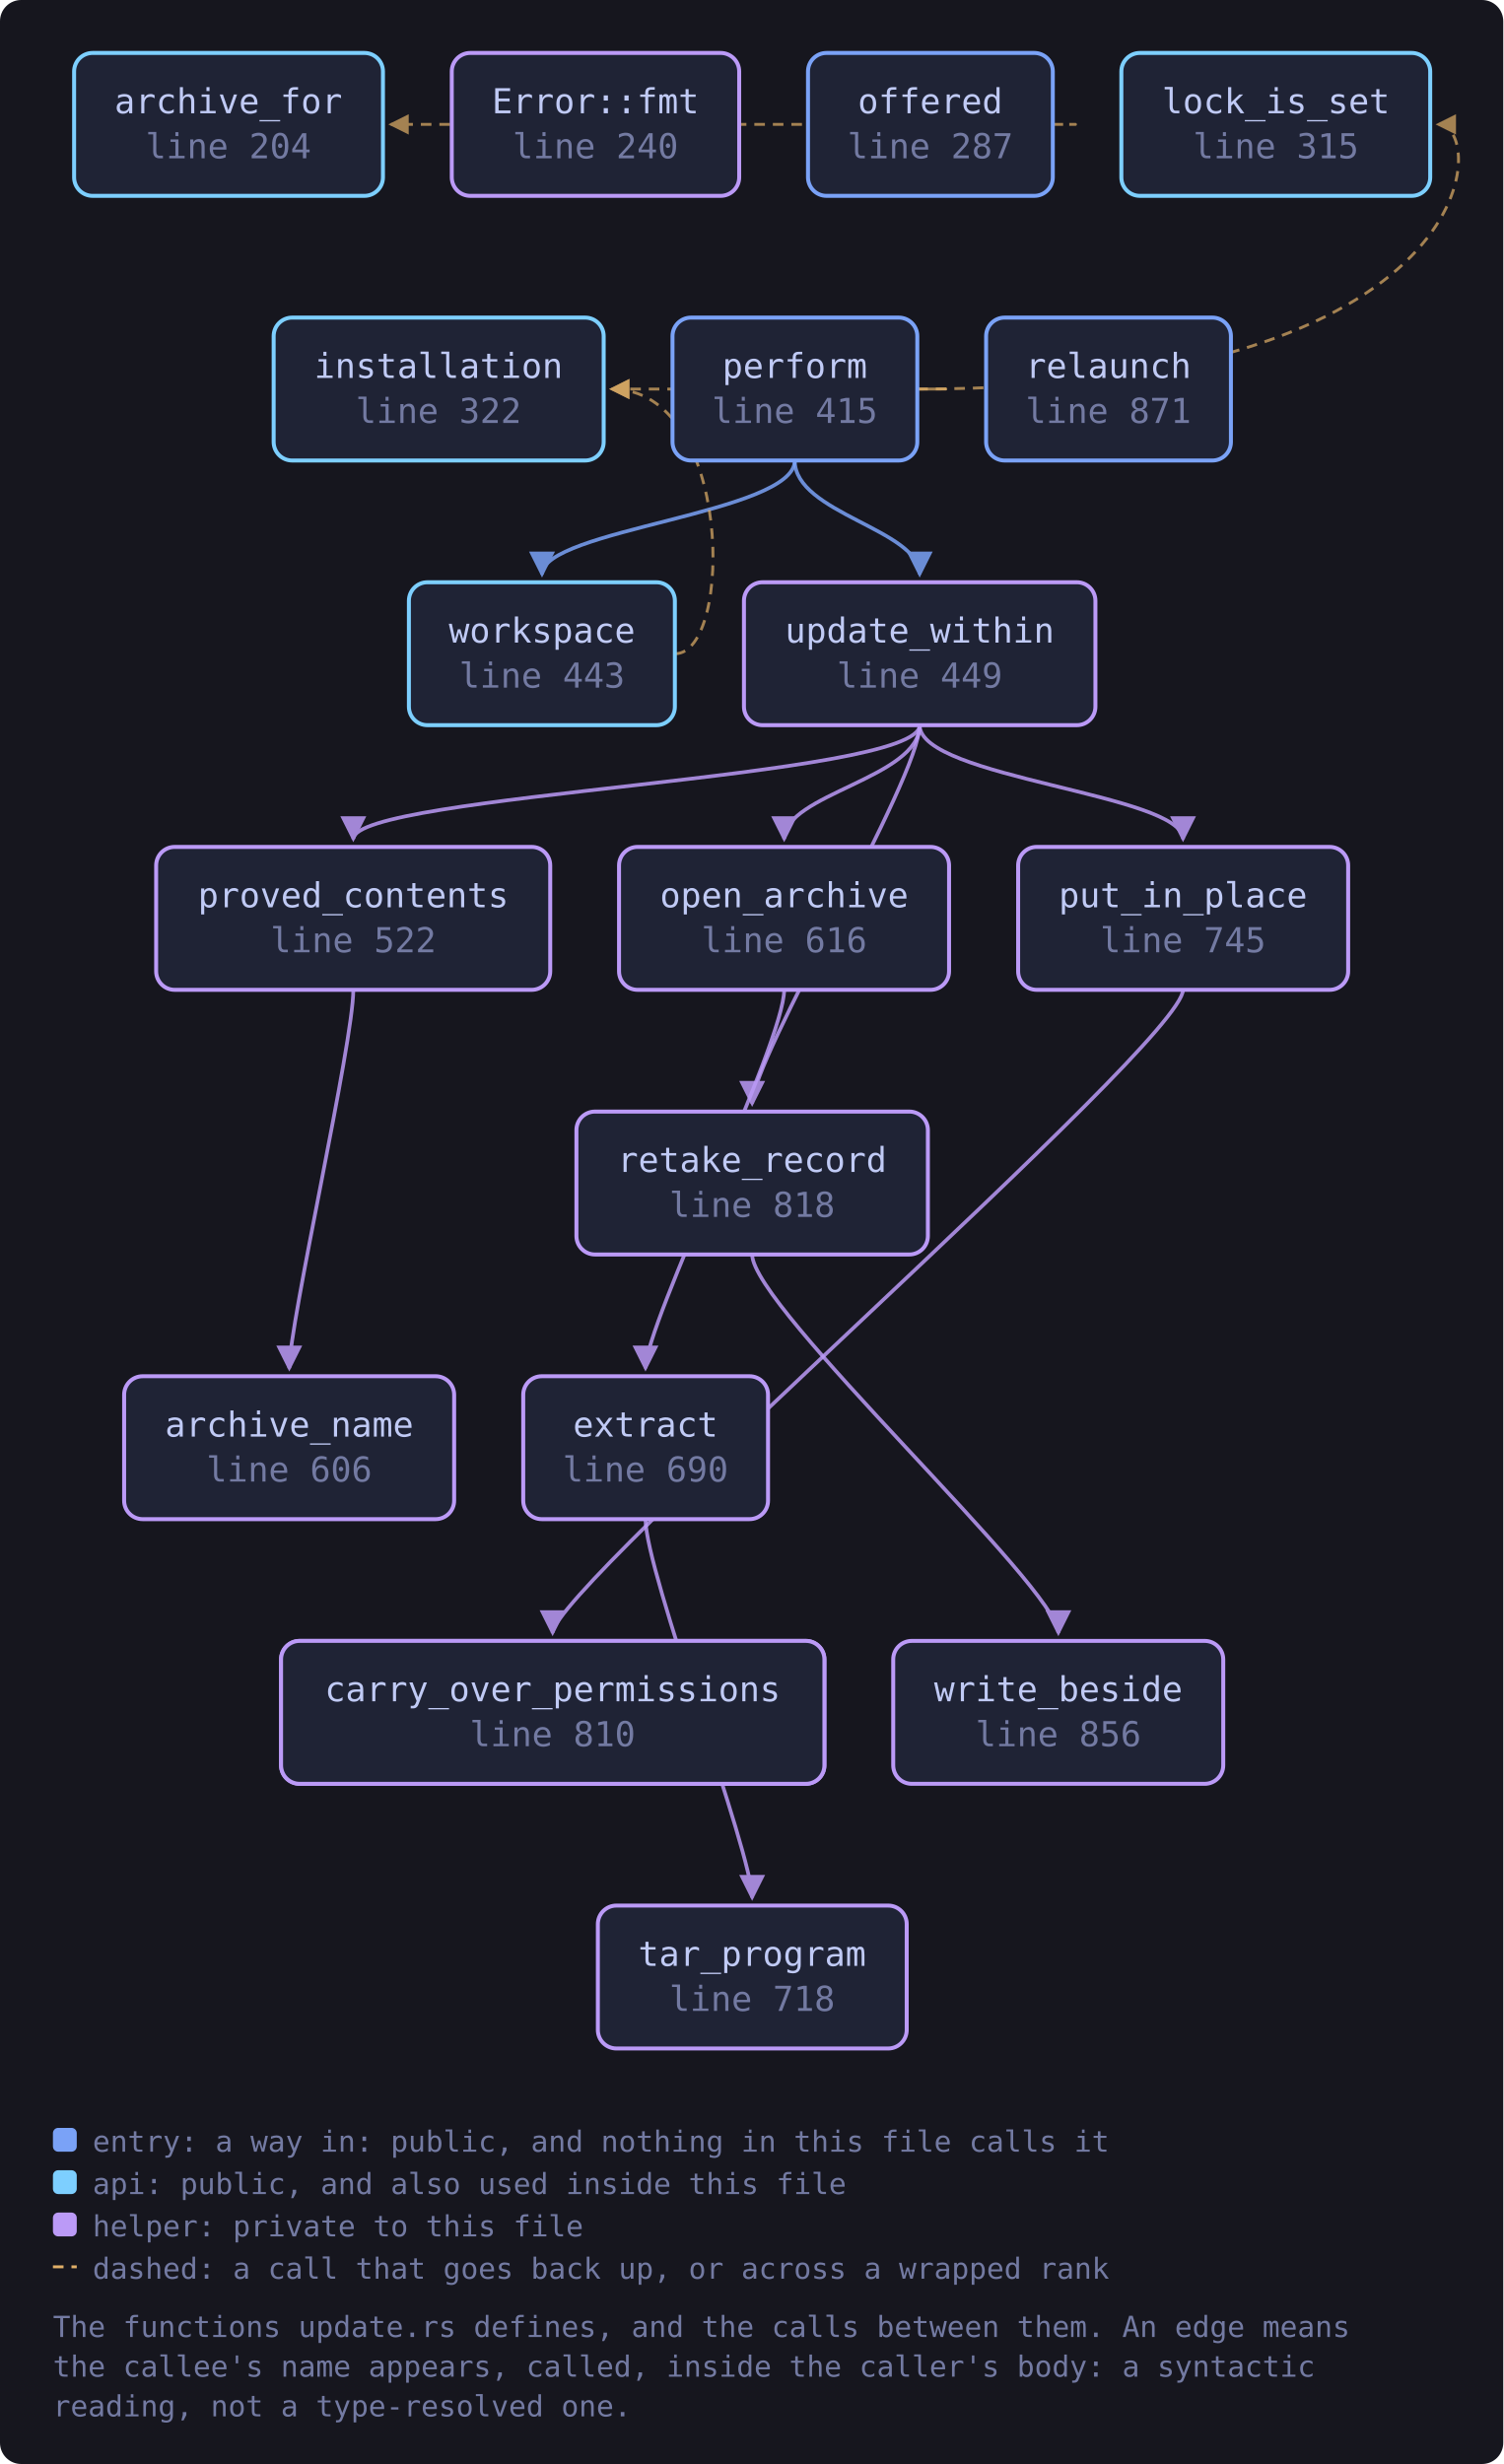
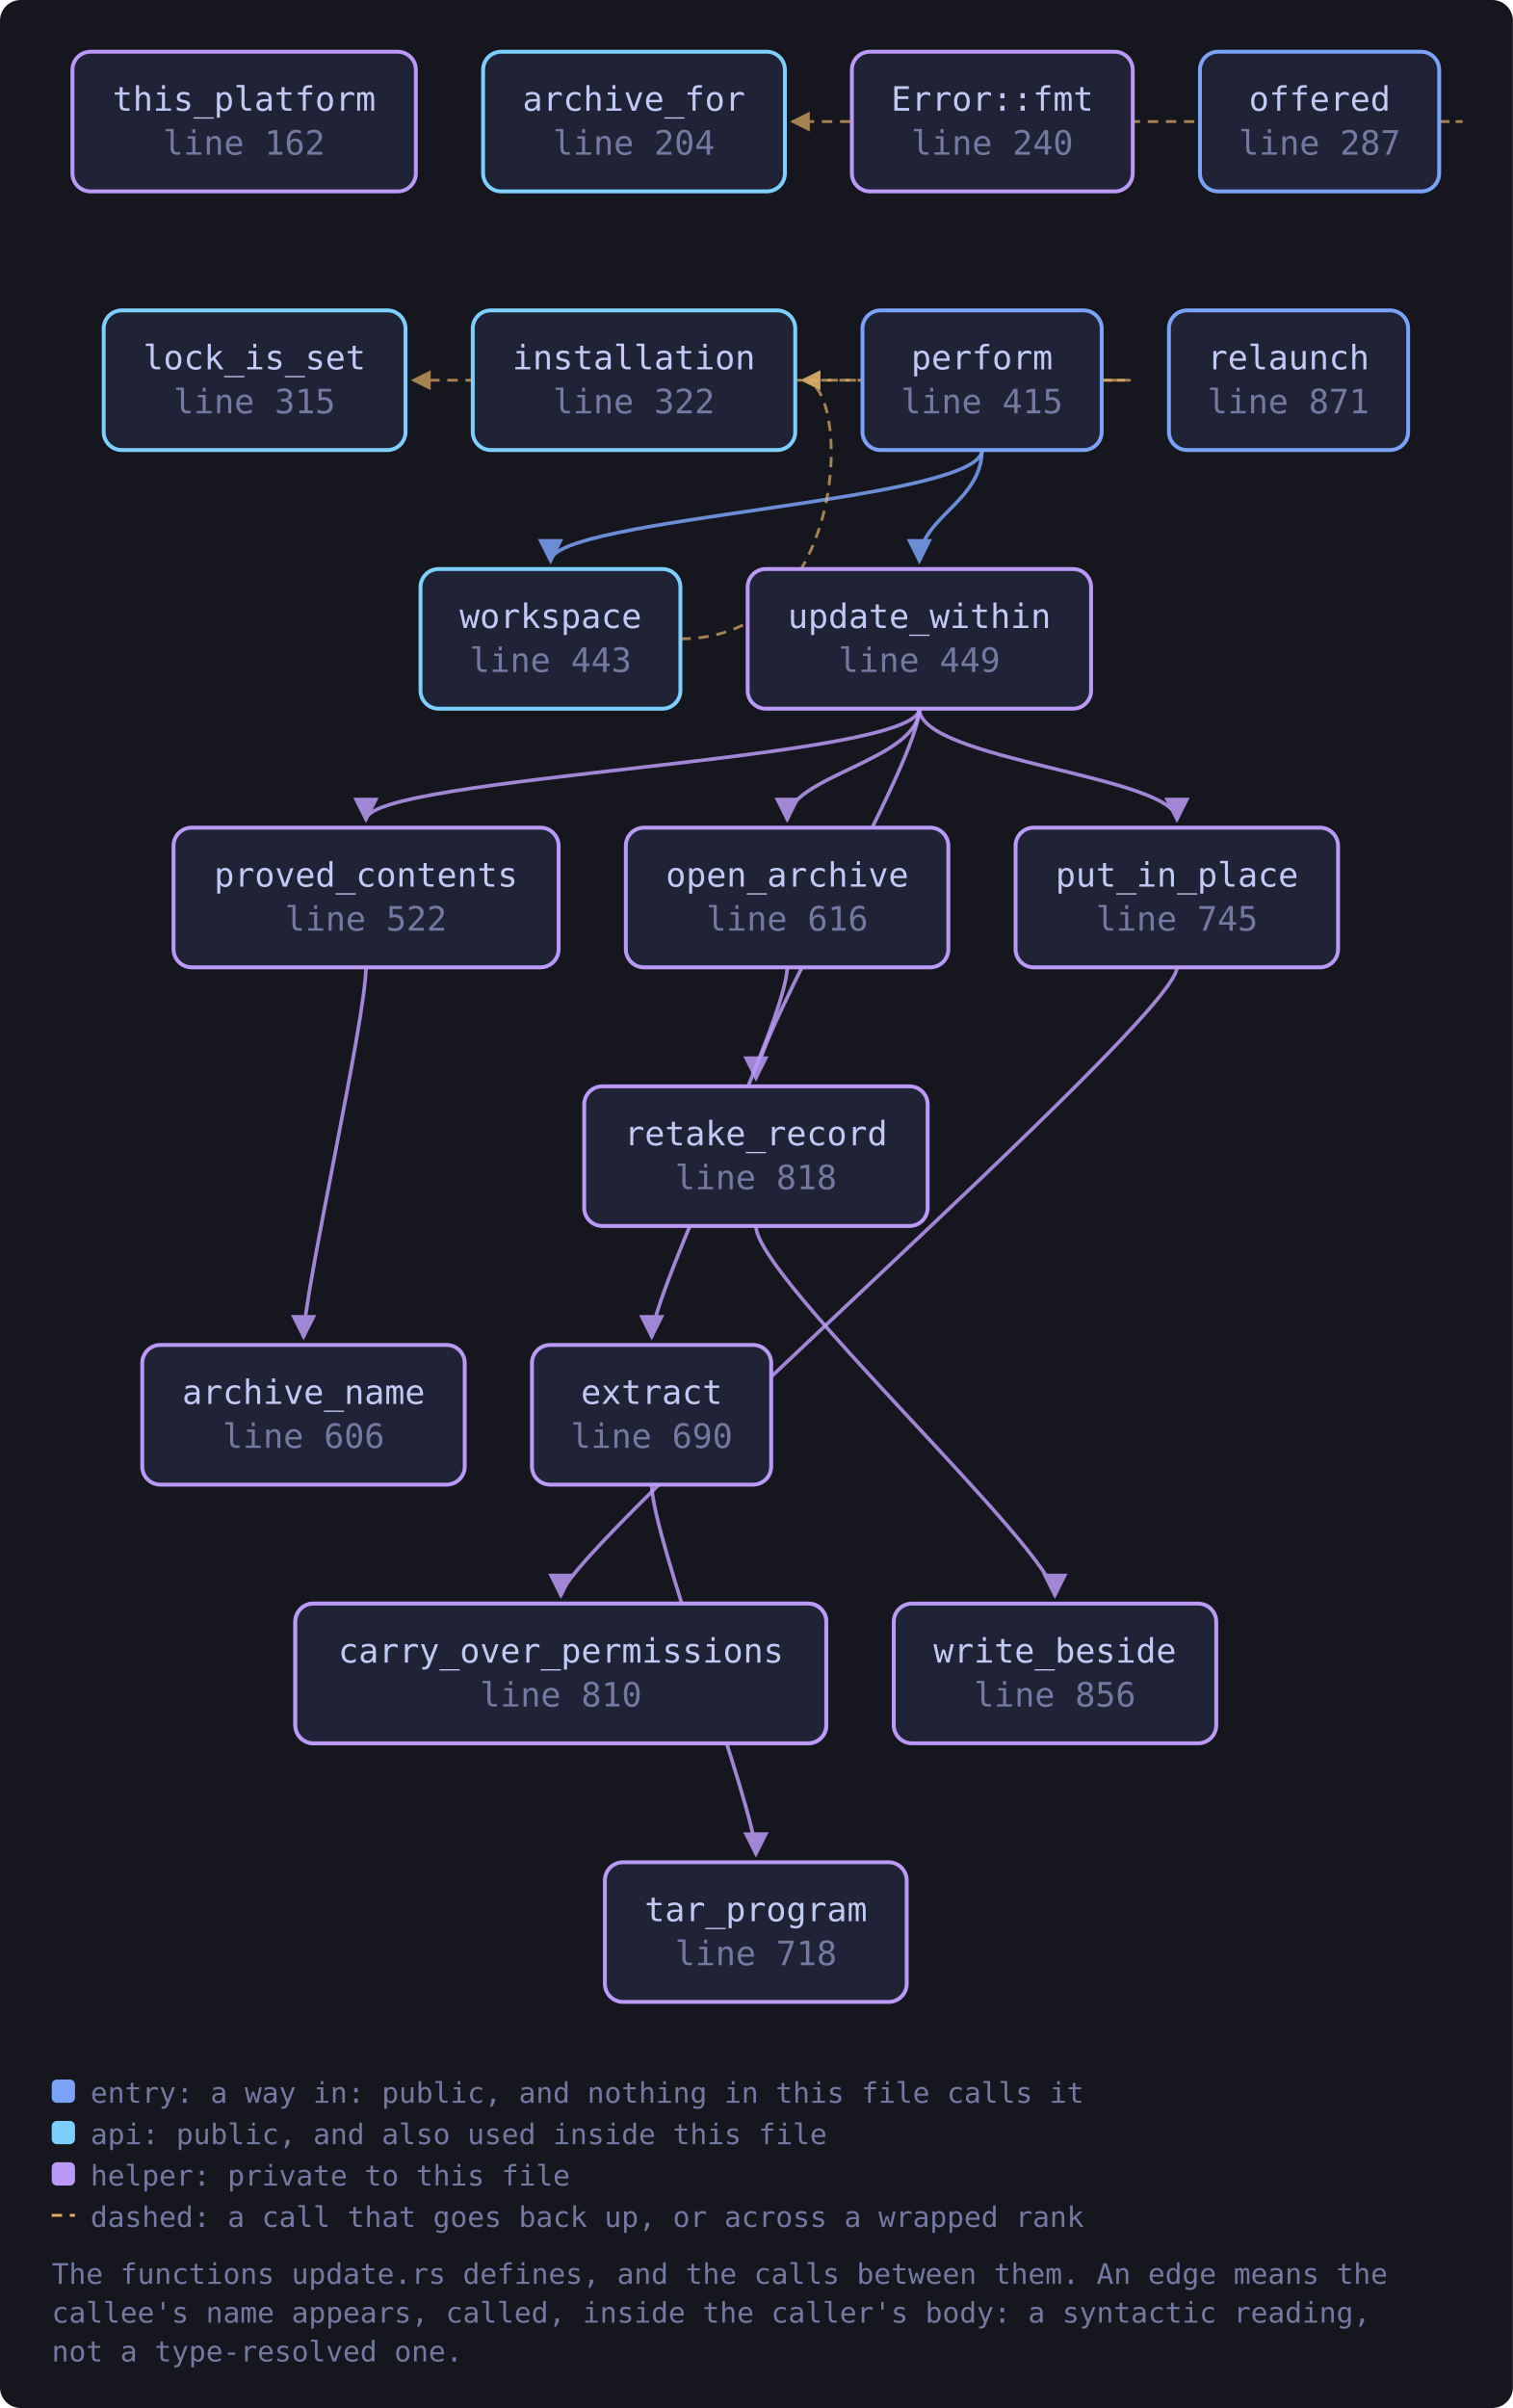
- <svg xmlns="http://www.w3.org/2000/svg" viewBox="0 0 568 931" width="568" height="931" style="max-width:100%;height:auto" role="img" aria-label="flowchart">
+ <svg xmlns="http://www.w3.org/2000/svg" viewBox="0 0 585 931" width="585" height="931" style="max-width:100%;height:auto" role="img" aria-label="flowchart">
  <defs>
    <marker id="a-muted" viewBox="0 0 8 8" refX="7" refY="4" markerWidth="7" markerHeight="7" orient="auto-start-reverse">
      <path d="M0 0 L8 4 L0 8 z" fill="var(--muted, #737aa2)" />
    </marker>
    <marker id="a-warn" viewBox="0 0 8 8" refX="7" refY="4" markerWidth="7" markerHeight="7" orient="auto-start-reverse">
      <path d="M0 0 L8 4 L0 8 z" fill="var(--warn, #e0af68)" />
    </marker>
    <marker id="a-accent" viewBox="0 0 8 8" refX="7" refY="4" markerWidth="7" markerHeight="7" orient="auto-start-reverse">
      <path d="M0 0 L8 4 L0 8 z" fill="var(--accent, #7aa2f7)" />
    </marker>
    <marker id="a-cyan" viewBox="0 0 8 8" refX="7" refY="4" markerWidth="7" markerHeight="7" orient="auto-start-reverse">
      <path d="M0 0 L8 4 L0 8 z" fill="var(--cyan, #7dcfff)" />
    </marker>
    <marker id="a-accent-2" viewBox="0 0 8 8" refX="7" refY="4" markerWidth="7" markerHeight="7" orient="auto-start-reverse">
      <path d="M0 0 L8 4 L0 8 z" fill="var(--accent-2, #bb9af7)" />
    </marker>
  </defs>
-   <rect x="0" y="0" width="568" height="931" fill="var(--bg-inset, #16161e)" rx="8" />
-   <path d="M243.9 574.0 C 243.9 594.0, 284.2 700.0, 284.2 717.0" fill="none" stroke="var(--accent-2, #bb9af7)" stroke-width="1.4" opacity="0.85" marker-end="url(#a-accent-2)" />
-   <path d="M397.7 47.0 C 419.7 47.0, 419.7 47.0, 147.7 47.0" fill="none" stroke="var(--warn, #e0af68)" stroke-width="1.1" opacity="0.7" stroke-dasharray="4 3" marker-end="url(#a-warn)" />
-   <path d="M296.3 374.0 C 296.3 394.0, 243.9 500.0, 243.9 517.0" fill="none" stroke="var(--accent-2, #bb9af7)" stroke-width="1.4" opacity="0.85" marker-end="url(#a-accent-2)" />
-   <path d="M346.6 147.0 C 368.6 147.0, 368.6 147.0, 231.1 147.0" fill="none" stroke="var(--warn, #e0af68)" stroke-width="1.1" opacity="0.7" stroke-dasharray="4 3" marker-end="url(#a-warn)" />
-   <path d="M346.6 147.0 C 562.4 147.0, 562.4 47.0, 543.4 47.0" fill="none" stroke="var(--warn, #e0af68)" stroke-width="1.1" opacity="0.7" stroke-dasharray="4 3" marker-end="url(#a-warn)" />
-   <path d="M300.3 174.0 C 300.3 194.0, 347.5 200.0, 347.5 217.0" fill="none" stroke="var(--accent, #7aa2f7)" stroke-width="1.4" opacity="0.85" marker-end="url(#a-accent)" />
-   <path d="M300.3 174.0 C 300.3 194.0, 204.8 200.0, 204.8 217.0" fill="none" stroke="var(--accent, #7aa2f7)" stroke-width="1.4" opacity="0.85" marker-end="url(#a-accent)" />
-   <path d="M133.5 374.0 C 133.5 394.0, 109.3 500.0, 109.3 517.0" fill="none" stroke="var(--accent-2, #bb9af7)" stroke-width="1.4" opacity="0.85" marker-end="url(#a-accent-2)" />
-   <path d="M447.0 374.0 C 447.0 394.0, 208.8 600.0, 208.8 617.0" fill="none" stroke="var(--accent-2, #bb9af7)" stroke-width="1.4" opacity="0.85" marker-end="url(#a-accent-2)" />
-   <path d="M284.2 474.0 C 284.2 494.0, 399.9 600.0, 399.9 617.0" fill="none" stroke="var(--accent-2, #bb9af7)" stroke-width="1.4" opacity="0.85" marker-end="url(#a-accent-2)" />
-   <path d="M347.5 274.0 C 347.5 294.0, 296.3 300.0, 296.3 317.0" fill="none" stroke="var(--accent-2, #bb9af7)" stroke-width="1.4" opacity="0.85" marker-end="url(#a-accent-2)" />
-   <path d="M347.5 274.0 C 347.5 294.0, 133.5 300.0, 133.5 317.0" fill="none" stroke="var(--accent-2, #bb9af7)" stroke-width="1.4" opacity="0.85" marker-end="url(#a-accent-2)" />
-   <path d="M347.5 274.0 C 347.5 294.0, 447.0 300.0, 447.0 317.0" fill="none" stroke="var(--accent-2, #bb9af7)" stroke-width="1.4" opacity="0.85" marker-end="url(#a-accent-2)" />
-   <path d="M347.5 274.0 C 347.5 294.0, 284.2 400.0, 284.2 417.0" fill="none" stroke="var(--accent-2, #bb9af7)" stroke-width="1.4" opacity="0.85" marker-end="url(#a-accent-2)" />
-   <path d="M255.1 247.0 C 277.1 247.0, 277.1 147.0, 231.1 147.0" fill="none" stroke="var(--warn, #e0af68)" stroke-width="1.1" opacity="0.7" stroke-dasharray="4 3" marker-end="url(#a-warn)" />
+   <rect x="0" y="0" width="585" height="931" fill="var(--bg-inset, #16161e)" rx="8" />
+   <path d="M252.0 574.0 C 252.0 594.0, 292.3 700.0, 292.3 717.0" fill="none" stroke="var(--accent-2, #bb9af7)" stroke-width="1.4" opacity="0.85" marker-end="url(#a-accent-2)" />
+   <path d="M556.5 47.0 C 578.5 47.0, 578.5 47.0, 306.4 47.0" fill="none" stroke="var(--warn, #e0af68)" stroke-width="1.1" opacity="0.7" stroke-dasharray="4 3" marker-end="url(#a-warn)" />
+   <path d="M304.4 374.0 C 304.4 394.0, 252.0 500.0, 252.0 517.0" fill="none" stroke="var(--accent-2, #bb9af7)" stroke-width="1.4" opacity="0.85" marker-end="url(#a-accent-2)" />
+   <path d="M426.0 147.0 C 448.0 147.0, 448.0 147.0, 310.5 147.0" fill="none" stroke="var(--warn, #e0af68)" stroke-width="1.1" opacity="0.7" stroke-dasharray="4 3" marker-end="url(#a-warn)" />
+   <path d="M426.0 147.0 C 448.0 147.0, 448.0 147.0, 159.8 147.0" fill="none" stroke="var(--warn, #e0af68)" stroke-width="1.1" opacity="0.7" stroke-dasharray="4 3" marker-end="url(#a-warn)" />
+   <path d="M379.7 174.0 C 379.7 194.0, 355.5 200.0, 355.5 217.0" fill="none" stroke="var(--accent, #7aa2f7)" stroke-width="1.4" opacity="0.85" marker-end="url(#a-accent)" />
+   <path d="M379.7 174.0 C 379.7 194.0, 212.9 200.0, 212.9 217.0" fill="none" stroke="var(--accent, #7aa2f7)" stroke-width="1.4" opacity="0.85" marker-end="url(#a-accent)" />
+   <path d="M141.5 374.0 C 141.5 394.0, 117.4 500.0, 117.4 517.0" fill="none" stroke="var(--accent-2, #bb9af7)" stroke-width="1.4" opacity="0.85" marker-end="url(#a-accent-2)" />
+   <path d="M455.1 374.0 C 455.1 394.0, 216.9 600.0, 216.9 617.0" fill="none" stroke="var(--accent-2, #bb9af7)" stroke-width="1.4" opacity="0.85" marker-end="url(#a-accent-2)" />
+   <path d="M292.3 474.0 C 292.3 494.0, 407.9 600.0, 407.9 617.0" fill="none" stroke="var(--accent-2, #bb9af7)" stroke-width="1.4" opacity="0.85" marker-end="url(#a-accent-2)" />
+   <path d="M355.5 274.0 C 355.5 294.0, 304.4 300.0, 304.4 317.0" fill="none" stroke="var(--accent-2, #bb9af7)" stroke-width="1.4" opacity="0.85" marker-end="url(#a-accent-2)" />
+   <path d="M355.5 274.0 C 355.5 294.0, 141.5 300.0, 141.5 317.0" fill="none" stroke="var(--accent-2, #bb9af7)" stroke-width="1.4" opacity="0.85" marker-end="url(#a-accent-2)" />
+   <path d="M355.5 274.0 C 355.5 294.0, 455.1 300.0, 455.1 317.0" fill="none" stroke="var(--accent-2, #bb9af7)" stroke-width="1.4" opacity="0.85" marker-end="url(#a-accent-2)" />
+   <path d="M355.5 274.0 C 355.5 294.0, 292.3 400.0, 292.3 417.0" fill="none" stroke="var(--accent-2, #bb9af7)" stroke-width="1.4" opacity="0.85" marker-end="url(#a-accent-2)" />
+   <path d="M263.1 247.0 C 329.5 247.0, 329.5 147.0, 310.5 147.0" fill="none" stroke="var(--warn, #e0af68)" stroke-width="1.1" opacity="0.7" stroke-dasharray="4 3" marker-end="url(#a-warn)" />
+   <a href="https://github.com/tilas01/veilvoice/blob/main/crates/veilvoice-verify/src/update.rs#L162" target="_blank" rel="noopener noreferrer">
+     <rect x="28.0" y="20.0" width="132.8" height="54.0" rx="7" fill="var(--bg-soft, #1f2335)" stroke="var(--accent-2, #bb9af7)" stroke-width="1.5" />
+     <text x="94.4" y="42.8" font-family="ui-monospace, SFMono-Regular, Menlo, Consolas, monospace" font-size="13" fill="var(--fg, #c0caf5)" text-anchor="middle">this_platform</text>
+     <text x="94.4" y="59.8" font-family="ui-monospace, SFMono-Regular, Menlo, Consolas, monospace" font-size="13" fill="var(--muted, #737aa2)" text-anchor="middle">line 162</text>
+   </a>
  <a href="https://github.com/tilas01/veilvoice/blob/main/crates/veilvoice-verify/src/update.rs#L204" target="_blank" rel="noopener noreferrer">
-     <rect x="28.0" y="20.0" width="116.7" height="54.0" rx="7" fill="var(--bg-soft, #1f2335)" stroke="var(--cyan, #7dcfff)" stroke-width="1.5" />
-     <text x="86.3" y="42.8" font-family="ui-monospace, SFMono-Regular, Menlo, Consolas, monospace" font-size="13" fill="var(--fg, #c0caf5)" text-anchor="middle">archive_for</text>
-     <text x="86.3" y="59.8" font-family="ui-monospace, SFMono-Regular, Menlo, Consolas, monospace" font-size="13" fill="var(--muted, #737aa2)" text-anchor="middle">line 204</text>
+     <rect x="186.8" y="20.0" width="116.7" height="54.0" rx="7" fill="var(--bg-soft, #1f2335)" stroke="var(--cyan, #7dcfff)" stroke-width="1.5" />
+     <text x="245.1" y="42.8" font-family="ui-monospace, SFMono-Regular, Menlo, Consolas, monospace" font-size="13" fill="var(--fg, #c0caf5)" text-anchor="middle">archive_for</text>
+     <text x="245.1" y="59.8" font-family="ui-monospace, SFMono-Regular, Menlo, Consolas, monospace" font-size="13" fill="var(--muted, #737aa2)" text-anchor="middle">line 204</text>
  </a>
  <a href="https://github.com/tilas01/veilvoice/blob/main/crates/veilvoice-verify/src/update.rs#L240" target="_blank" rel="noopener noreferrer">
-     <rect x="170.7" y="20.0" width="108.6" height="54.0" rx="7" fill="var(--bg-soft, #1f2335)" stroke="var(--accent-2, #bb9af7)" stroke-width="1.5" />
-     <text x="225.0" y="42.8" font-family="ui-monospace, SFMono-Regular, Menlo, Consolas, monospace" font-size="13" fill="var(--fg, #c0caf5)" text-anchor="middle">Error::fmt</text>
-     <text x="225.0" y="59.8" font-family="ui-monospace, SFMono-Regular, Menlo, Consolas, monospace" font-size="13" fill="var(--muted, #737aa2)" text-anchor="middle">line 240</text>
+     <rect x="329.4" y="20.0" width="108.6" height="54.0" rx="7" fill="var(--bg-soft, #1f2335)" stroke="var(--accent-2, #bb9af7)" stroke-width="1.5" />
+     <text x="383.7" y="42.8" font-family="ui-monospace, SFMono-Regular, Menlo, Consolas, monospace" font-size="13" fill="var(--fg, #c0caf5)" text-anchor="middle">Error::fmt</text>
+     <text x="383.7" y="59.8" font-family="ui-monospace, SFMono-Regular, Menlo, Consolas, monospace" font-size="13" fill="var(--muted, #737aa2)" text-anchor="middle">line 240</text>
  </a>
  <a href="https://github.com/tilas01/veilvoice/blob/main/crates/veilvoice-verify/src/update.rs#L287" target="_blank" rel="noopener noreferrer">
-     <rect x="305.3" y="20.0" width="92.5" height="54.0" rx="7" fill="var(--bg-soft, #1f2335)" stroke="var(--accent, #7aa2f7)" stroke-width="1.5" />
-     <text x="351.5" y="42.8" font-family="ui-monospace, SFMono-Regular, Menlo, Consolas, monospace" font-size="13" fill="var(--fg, #c0caf5)" text-anchor="middle">offered</text>
-     <text x="351.5" y="59.8" font-family="ui-monospace, SFMono-Regular, Menlo, Consolas, monospace" font-size="13" fill="var(--muted, #737aa2)" text-anchor="middle">line 287</text>
+     <rect x="464.0" y="20.0" width="92.5" height="54.0" rx="7" fill="var(--bg-soft, #1f2335)" stroke="var(--accent, #7aa2f7)" stroke-width="1.5" />
+     <text x="510.3" y="42.8" font-family="ui-monospace, SFMono-Regular, Menlo, Consolas, monospace" font-size="13" fill="var(--fg, #c0caf5)" text-anchor="middle">offered</text>
+     <text x="510.3" y="59.8" font-family="ui-monospace, SFMono-Regular, Menlo, Consolas, monospace" font-size="13" fill="var(--muted, #737aa2)" text-anchor="middle">line 287</text>
  </a>
  <a href="https://github.com/tilas01/veilvoice/blob/main/crates/veilvoice-verify/src/update.rs#L315" target="_blank" rel="noopener noreferrer">
-     <rect x="423.7" y="20.0" width="116.7" height="54.0" rx="7" fill="var(--bg-soft, #1f2335)" stroke="var(--cyan, #7dcfff)" stroke-width="1.5" />
-     <text x="482.1" y="42.8" font-family="ui-monospace, SFMono-Regular, Menlo, Consolas, monospace" font-size="13" fill="var(--fg, #c0caf5)" text-anchor="middle">lock_is_set</text>
-     <text x="482.1" y="59.8" font-family="ui-monospace, SFMono-Regular, Menlo, Consolas, monospace" font-size="13" fill="var(--muted, #737aa2)" text-anchor="middle">line 315</text>
+     <rect x="40.1" y="120.0" width="116.7" height="54.0" rx="7" fill="var(--bg-soft, #1f2335)" stroke="var(--cyan, #7dcfff)" stroke-width="1.5" />
+     <text x="98.4" y="142.8" font-family="ui-monospace, SFMono-Regular, Menlo, Consolas, monospace" font-size="13" fill="var(--fg, #c0caf5)" text-anchor="middle">lock_is_set</text>
+     <text x="98.4" y="159.8" font-family="ui-monospace, SFMono-Regular, Menlo, Consolas, monospace" font-size="13" fill="var(--muted, #737aa2)" text-anchor="middle">line 315</text>
  </a>
  <a href="https://github.com/tilas01/veilvoice/blob/main/crates/veilvoice-verify/src/update.rs#L322" target="_blank" rel="noopener noreferrer">
-     <rect x="103.4" y="120.0" width="124.7" height="54.0" rx="7" fill="var(--bg-soft, #1f2335)" stroke="var(--cyan, #7dcfff)" stroke-width="1.5" />
-     <text x="165.7" y="142.8" font-family="ui-monospace, SFMono-Regular, Menlo, Consolas, monospace" font-size="13" fill="var(--fg, #c0caf5)" text-anchor="middle">installation</text>
-     <text x="165.7" y="159.8" font-family="ui-monospace, SFMono-Regular, Menlo, Consolas, monospace" font-size="13" fill="var(--muted, #737aa2)" text-anchor="middle">line 322</text>
+     <rect x="182.8" y="120.0" width="124.7" height="54.0" rx="7" fill="var(--bg-soft, #1f2335)" stroke="var(--cyan, #7dcfff)" stroke-width="1.5" />
+     <text x="245.1" y="142.8" font-family="ui-monospace, SFMono-Regular, Menlo, Consolas, monospace" font-size="13" fill="var(--fg, #c0caf5)" text-anchor="middle">installation</text>
+     <text x="245.1" y="159.8" font-family="ui-monospace, SFMono-Regular, Menlo, Consolas, monospace" font-size="13" fill="var(--muted, #737aa2)" text-anchor="middle">line 322</text>
  </a>
  <a href="https://github.com/tilas01/veilvoice/blob/main/crates/veilvoice-verify/src/update.rs#L415" target="_blank" rel="noopener noreferrer">
-     <rect x="254.1" y="120.0" width="92.5" height="54.0" rx="7" fill="var(--bg-soft, #1f2335)" stroke="var(--accent, #7aa2f7)" stroke-width="1.5" />
-     <text x="300.3" y="142.8" font-family="ui-monospace, SFMono-Regular, Menlo, Consolas, monospace" font-size="13" fill="var(--fg, #c0caf5)" text-anchor="middle">perform</text>
-     <text x="300.3" y="159.8" font-family="ui-monospace, SFMono-Regular, Menlo, Consolas, monospace" font-size="13" fill="var(--muted, #737aa2)" text-anchor="middle">line 415</text>
+     <rect x="333.5" y="120.0" width="92.5" height="54.0" rx="7" fill="var(--bg-soft, #1f2335)" stroke="var(--accent, #7aa2f7)" stroke-width="1.5" />
+     <text x="379.7" y="142.8" font-family="ui-monospace, SFMono-Regular, Menlo, Consolas, monospace" font-size="13" fill="var(--fg, #c0caf5)" text-anchor="middle">perform</text>
+     <text x="379.7" y="159.8" font-family="ui-monospace, SFMono-Regular, Menlo, Consolas, monospace" font-size="13" fill="var(--muted, #737aa2)" text-anchor="middle">line 415</text>
  </a>
  <a href="https://github.com/tilas01/veilvoice/blob/main/crates/veilvoice-verify/src/update.rs#L443" target="_blank" rel="noopener noreferrer">
-     <rect x="154.5" y="220.0" width="100.5" height="54.0" rx="7" fill="var(--bg-soft, #1f2335)" stroke="var(--cyan, #7dcfff)" stroke-width="1.5" />
-     <text x="204.8" y="242.8" font-family="ui-monospace, SFMono-Regular, Menlo, Consolas, monospace" font-size="13" fill="var(--fg, #c0caf5)" text-anchor="middle">workspace</text>
-     <text x="204.8" y="259.8" font-family="ui-monospace, SFMono-Regular, Menlo, Consolas, monospace" font-size="13" fill="var(--muted, #737aa2)" text-anchor="middle">line 443</text>
+     <rect x="162.6" y="220.0" width="100.5" height="54.0" rx="7" fill="var(--bg-soft, #1f2335)" stroke="var(--cyan, #7dcfff)" stroke-width="1.5" />
+     <text x="212.9" y="242.8" font-family="ui-monospace, SFMono-Regular, Menlo, Consolas, monospace" font-size="13" fill="var(--fg, #c0caf5)" text-anchor="middle">workspace</text>
+     <text x="212.9" y="259.8" font-family="ui-monospace, SFMono-Regular, Menlo, Consolas, monospace" font-size="13" fill="var(--muted, #737aa2)" text-anchor="middle">line 443</text>
  </a>
  <a href="https://github.com/tilas01/veilvoice/blob/main/crates/veilvoice-verify/src/update.rs#L449" target="_blank" rel="noopener noreferrer">
-     <rect x="281.1" y="220.0" width="132.8" height="54.0" rx="7" fill="var(--bg-soft, #1f2335)" stroke="var(--accent-2, #bb9af7)" stroke-width="1.5" />
-     <text x="347.5" y="242.8" font-family="ui-monospace, SFMono-Regular, Menlo, Consolas, monospace" font-size="13" fill="var(--fg, #c0caf5)" text-anchor="middle">update_within</text>
-     <text x="347.5" y="259.8" font-family="ui-monospace, SFMono-Regular, Menlo, Consolas, monospace" font-size="13" fill="var(--muted, #737aa2)" text-anchor="middle">line 449</text>
+     <rect x="289.1" y="220.0" width="132.8" height="54.0" rx="7" fill="var(--bg-soft, #1f2335)" stroke="var(--accent-2, #bb9af7)" stroke-width="1.5" />
+     <text x="355.5" y="242.8" font-family="ui-monospace, SFMono-Regular, Menlo, Consolas, monospace" font-size="13" fill="var(--fg, #c0caf5)" text-anchor="middle">update_within</text>
+     <text x="355.5" y="259.8" font-family="ui-monospace, SFMono-Regular, Menlo, Consolas, monospace" font-size="13" fill="var(--muted, #737aa2)" text-anchor="middle">line 449</text>
  </a>
  <a href="https://github.com/tilas01/veilvoice/blob/main/crates/veilvoice-verify/src/update.rs#L522" target="_blank" rel="noopener noreferrer">
-     <rect x="59.0" y="320.0" width="148.9" height="54.0" rx="7" fill="var(--bg-soft, #1f2335)" stroke="var(--accent-2, #bb9af7)" stroke-width="1.5" />
-     <text x="133.5" y="342.8" font-family="ui-monospace, SFMono-Regular, Menlo, Consolas, monospace" font-size="13" fill="var(--fg, #c0caf5)" text-anchor="middle">proved_contents</text>
-     <text x="133.5" y="359.8" font-family="ui-monospace, SFMono-Regular, Menlo, Consolas, monospace" font-size="13" fill="var(--muted, #737aa2)" text-anchor="middle">line 522</text>
+     <rect x="67.1" y="320.0" width="148.9" height="54.0" rx="7" fill="var(--bg-soft, #1f2335)" stroke="var(--accent-2, #bb9af7)" stroke-width="1.5" />
+     <text x="141.5" y="342.8" font-family="ui-monospace, SFMono-Regular, Menlo, Consolas, monospace" font-size="13" fill="var(--fg, #c0caf5)" text-anchor="middle">proved_contents</text>
+     <text x="141.5" y="359.8" font-family="ui-monospace, SFMono-Regular, Menlo, Consolas, monospace" font-size="13" fill="var(--muted, #737aa2)" text-anchor="middle">line 522</text>
  </a>
  <a href="https://github.com/tilas01/veilvoice/blob/main/crates/veilvoice-verify/src/update.rs#L606" target="_blank" rel="noopener noreferrer">
-     <rect x="46.9" y="520.0" width="124.7" height="54.0" rx="7" fill="var(--bg-soft, #1f2335)" stroke="var(--accent-2, #bb9af7)" stroke-width="1.5" />
-     <text x="109.3" y="542.8" font-family="ui-monospace, SFMono-Regular, Menlo, Consolas, monospace" font-size="13" fill="var(--fg, #c0caf5)" text-anchor="middle">archive_name</text>
-     <text x="109.3" y="559.8" font-family="ui-monospace, SFMono-Regular, Menlo, Consolas, monospace" font-size="13" fill="var(--muted, #737aa2)" text-anchor="middle">line 606</text>
+     <rect x="55.0" y="520.0" width="124.7" height="54.0" rx="7" fill="var(--bg-soft, #1f2335)" stroke="var(--accent-2, #bb9af7)" stroke-width="1.5" />
+     <text x="117.4" y="542.8" font-family="ui-monospace, SFMono-Regular, Menlo, Consolas, monospace" font-size="13" fill="var(--fg, #c0caf5)" text-anchor="middle">archive_name</text>
+     <text x="117.4" y="559.8" font-family="ui-monospace, SFMono-Regular, Menlo, Consolas, monospace" font-size="13" fill="var(--muted, #737aa2)" text-anchor="middle">line 606</text>
  </a>
  <a href="https://github.com/tilas01/veilvoice/blob/main/crates/veilvoice-verify/src/update.rs#L616" target="_blank" rel="noopener noreferrer">
-     <rect x="233.9" y="320.0" width="124.7" height="54.0" rx="7" fill="var(--bg-soft, #1f2335)" stroke="var(--accent-2, #bb9af7)" stroke-width="1.5" />
-     <text x="296.3" y="342.8" font-family="ui-monospace, SFMono-Regular, Menlo, Consolas, monospace" font-size="13" fill="var(--fg, #c0caf5)" text-anchor="middle">open_archive</text>
-     <text x="296.3" y="359.8" font-family="ui-monospace, SFMono-Regular, Menlo, Consolas, monospace" font-size="13" fill="var(--muted, #737aa2)" text-anchor="middle">line 616</text>
+     <rect x="242.0" y="320.0" width="124.7" height="54.0" rx="7" fill="var(--bg-soft, #1f2335)" stroke="var(--accent-2, #bb9af7)" stroke-width="1.5" />
+     <text x="304.4" y="342.8" font-family="ui-monospace, SFMono-Regular, Menlo, Consolas, monospace" font-size="13" fill="var(--fg, #c0caf5)" text-anchor="middle">open_archive</text>
+     <text x="304.4" y="359.8" font-family="ui-monospace, SFMono-Regular, Menlo, Consolas, monospace" font-size="13" fill="var(--muted, #737aa2)" text-anchor="middle">line 616</text>
  </a>
  <a href="https://github.com/tilas01/veilvoice/blob/main/crates/veilvoice-verify/src/update.rs#L690" target="_blank" rel="noopener noreferrer">
-     <rect x="197.7" y="520.0" width="92.5" height="54.0" rx="7" fill="var(--bg-soft, #1f2335)" stroke="var(--accent-2, #bb9af7)" stroke-width="1.5" />
-     <text x="243.9" y="542.8" font-family="ui-monospace, SFMono-Regular, Menlo, Consolas, monospace" font-size="13" fill="var(--fg, #c0caf5)" text-anchor="middle">extract</text>
-     <text x="243.9" y="559.8" font-family="ui-monospace, SFMono-Regular, Menlo, Consolas, monospace" font-size="13" fill="var(--muted, #737aa2)" text-anchor="middle">line 690</text>
+     <rect x="205.7" y="520.0" width="92.5" height="54.0" rx="7" fill="var(--bg-soft, #1f2335)" stroke="var(--accent-2, #bb9af7)" stroke-width="1.5" />
+     <text x="252.0" y="542.8" font-family="ui-monospace, SFMono-Regular, Menlo, Consolas, monospace" font-size="13" fill="var(--fg, #c0caf5)" text-anchor="middle">extract</text>
+     <text x="252.0" y="559.8" font-family="ui-monospace, SFMono-Regular, Menlo, Consolas, monospace" font-size="13" fill="var(--muted, #737aa2)" text-anchor="middle">line 690</text>
  </a>
  <a href="https://github.com/tilas01/veilvoice/blob/main/crates/veilvoice-verify/src/update.rs#L718" target="_blank" rel="noopener noreferrer">
-     <rect x="225.9" y="720.0" width="116.7" height="54.0" rx="7" fill="var(--bg-soft, #1f2335)" stroke="var(--accent-2, #bb9af7)" stroke-width="1.5" />
-     <text x="284.2" y="742.8" font-family="ui-monospace, SFMono-Regular, Menlo, Consolas, monospace" font-size="13" fill="var(--fg, #c0caf5)" text-anchor="middle">tar_program</text>
-     <text x="284.2" y="759.8" font-family="ui-monospace, SFMono-Regular, Menlo, Consolas, monospace" font-size="13" fill="var(--muted, #737aa2)" text-anchor="middle">line 718</text>
+     <rect x="233.9" y="720.0" width="116.7" height="54.0" rx="7" fill="var(--bg-soft, #1f2335)" stroke="var(--accent-2, #bb9af7)" stroke-width="1.5" />
+     <text x="292.3" y="742.8" font-family="ui-monospace, SFMono-Regular, Menlo, Consolas, monospace" font-size="13" fill="var(--fg, #c0caf5)" text-anchor="middle">tar_program</text>
+     <text x="292.3" y="759.8" font-family="ui-monospace, SFMono-Regular, Menlo, Consolas, monospace" font-size="13" fill="var(--muted, #737aa2)" text-anchor="middle">line 718</text>
  </a>
  <a href="https://github.com/tilas01/veilvoice/blob/main/crates/veilvoice-verify/src/update.rs#L745" target="_blank" rel="noopener noreferrer">
-     <rect x="384.7" y="320.0" width="124.7" height="54.0" rx="7" fill="var(--bg-soft, #1f2335)" stroke="var(--accent-2, #bb9af7)" stroke-width="1.5" />
-     <text x="447.0" y="342.8" font-family="ui-monospace, SFMono-Regular, Menlo, Consolas, monospace" font-size="13" fill="var(--fg, #c0caf5)" text-anchor="middle">put_in_place</text>
-     <text x="447.0" y="359.8" font-family="ui-monospace, SFMono-Regular, Menlo, Consolas, monospace" font-size="13" fill="var(--muted, #737aa2)" text-anchor="middle">line 745</text>
+     <rect x="392.7" y="320.0" width="124.7" height="54.0" rx="7" fill="var(--bg-soft, #1f2335)" stroke="var(--accent-2, #bb9af7)" stroke-width="1.5" />
+     <text x="455.1" y="342.8" font-family="ui-monospace, SFMono-Regular, Menlo, Consolas, monospace" font-size="13" fill="var(--fg, #c0caf5)" text-anchor="middle">put_in_place</text>
+     <text x="455.1" y="359.8" font-family="ui-monospace, SFMono-Regular, Menlo, Consolas, monospace" font-size="13" fill="var(--muted, #737aa2)" text-anchor="middle">line 745</text>
  </a>
  <a href="https://github.com/tilas01/veilvoice/blob/main/crates/veilvoice-verify/src/update.rs#L800" target="_blank" rel="noopener noreferrer">
-     <rect x="106.2" y="620.0" width="205.3" height="54.0" rx="7" fill="var(--bg-soft, #1f2335)" stroke="var(--accent-2, #bb9af7)" stroke-width="1.5" />
-     <text x="208.8" y="642.8" font-family="ui-monospace, SFMono-Regular, Menlo, Consolas, monospace" font-size="13" fill="var(--fg, #c0caf5)" text-anchor="middle">carry_over_permissions</text>
-     <text x="208.8" y="659.8" font-family="ui-monospace, SFMono-Regular, Menlo, Consolas, monospace" font-size="13" fill="var(--muted, #737aa2)" text-anchor="middle">line 800</text>
+     <rect x="114.2" y="620.0" width="205.3" height="54.0" rx="7" fill="var(--bg-soft, #1f2335)" stroke="var(--accent-2, #bb9af7)" stroke-width="1.5" />
+     <text x="216.9" y="642.8" font-family="ui-monospace, SFMono-Regular, Menlo, Consolas, monospace" font-size="13" fill="var(--fg, #c0caf5)" text-anchor="middle">carry_over_permissions</text>
+     <text x="216.9" y="659.8" font-family="ui-monospace, SFMono-Regular, Menlo, Consolas, monospace" font-size="13" fill="var(--muted, #737aa2)" text-anchor="middle">line 800</text>
  </a>
  <a href="https://github.com/tilas01/veilvoice/blob/main/crates/veilvoice-verify/src/update.rs#L810" target="_blank" rel="noopener noreferrer">
-     <rect x="106.2" y="620.0" width="205.3" height="54.0" rx="7" fill="var(--bg-soft, #1f2335)" stroke="var(--accent-2, #bb9af7)" stroke-width="1.5" />
-     <text x="208.8" y="642.8" font-family="ui-monospace, SFMono-Regular, Menlo, Consolas, monospace" font-size="13" fill="var(--fg, #c0caf5)" text-anchor="middle">carry_over_permissions</text>
-     <text x="208.8" y="659.8" font-family="ui-monospace, SFMono-Regular, Menlo, Consolas, monospace" font-size="13" fill="var(--muted, #737aa2)" text-anchor="middle">line 810</text>
+     <rect x="114.2" y="620.0" width="205.3" height="54.0" rx="7" fill="var(--bg-soft, #1f2335)" stroke="var(--accent-2, #bb9af7)" stroke-width="1.5" />
+     <text x="216.9" y="642.8" font-family="ui-monospace, SFMono-Regular, Menlo, Consolas, monospace" font-size="13" fill="var(--fg, #c0caf5)" text-anchor="middle">carry_over_permissions</text>
+     <text x="216.9" y="659.8" font-family="ui-monospace, SFMono-Regular, Menlo, Consolas, monospace" font-size="13" fill="var(--muted, #737aa2)" text-anchor="middle">line 810</text>
  </a>
  <a href="https://github.com/tilas01/veilvoice/blob/main/crates/veilvoice-verify/src/update.rs#L818" target="_blank" rel="noopener noreferrer">
-     <rect x="217.8" y="420.0" width="132.8" height="54.0" rx="7" fill="var(--bg-soft, #1f2335)" stroke="var(--accent-2, #bb9af7)" stroke-width="1.5" />
-     <text x="284.2" y="442.8" font-family="ui-monospace, SFMono-Regular, Menlo, Consolas, monospace" font-size="13" fill="var(--fg, #c0caf5)" text-anchor="middle">retake_record</text>
-     <text x="284.2" y="459.8" font-family="ui-monospace, SFMono-Regular, Menlo, Consolas, monospace" font-size="13" fill="var(--muted, #737aa2)" text-anchor="middle">line 818</text>
+     <rect x="225.9" y="420.0" width="132.8" height="54.0" rx="7" fill="var(--bg-soft, #1f2335)" stroke="var(--accent-2, #bb9af7)" stroke-width="1.5" />
+     <text x="292.3" y="442.8" font-family="ui-monospace, SFMono-Regular, Menlo, Consolas, monospace" font-size="13" fill="var(--fg, #c0caf5)" text-anchor="middle">retake_record</text>
+     <text x="292.3" y="459.8" font-family="ui-monospace, SFMono-Regular, Menlo, Consolas, monospace" font-size="13" fill="var(--muted, #737aa2)" text-anchor="middle">line 818</text>
  </a>
  <a href="https://github.com/tilas01/veilvoice/blob/main/crates/veilvoice-verify/src/update.rs#L856" target="_blank" rel="noopener noreferrer">
-     <rect x="337.5" y="620.0" width="124.7" height="54.0" rx="7" fill="var(--bg-soft, #1f2335)" stroke="var(--accent-2, #bb9af7)" stroke-width="1.5" />
-     <text x="399.9" y="642.8" font-family="ui-monospace, SFMono-Regular, Menlo, Consolas, monospace" font-size="13" fill="var(--fg, #c0caf5)" text-anchor="middle">write_beside</text>
-     <text x="399.9" y="659.8" font-family="ui-monospace, SFMono-Regular, Menlo, Consolas, monospace" font-size="13" fill="var(--muted, #737aa2)" text-anchor="middle">line 856</text>
+     <rect x="345.6" y="620.0" width="124.7" height="54.0" rx="7" fill="var(--bg-soft, #1f2335)" stroke="var(--accent-2, #bb9af7)" stroke-width="1.5" />
+     <text x="407.9" y="642.8" font-family="ui-monospace, SFMono-Regular, Menlo, Consolas, monospace" font-size="13" fill="var(--fg, #c0caf5)" text-anchor="middle">write_beside</text>
+     <text x="407.9" y="659.8" font-family="ui-monospace, SFMono-Regular, Menlo, Consolas, monospace" font-size="13" fill="var(--muted, #737aa2)" text-anchor="middle">line 856</text>
  </a>
  <a href="https://github.com/tilas01/veilvoice/blob/main/crates/veilvoice-verify/src/update.rs#L871" target="_blank" rel="noopener noreferrer">
-     <rect x="372.6" y="120.0" width="92.5" height="54.0" rx="7" fill="var(--bg-soft, #1f2335)" stroke="var(--accent, #7aa2f7)" stroke-width="1.5" />
-     <text x="418.8" y="142.8" font-family="ui-monospace, SFMono-Regular, Menlo, Consolas, monospace" font-size="13" fill="var(--fg, #c0caf5)" text-anchor="middle">relaunch</text>
-     <text x="418.8" y="159.8" font-family="ui-monospace, SFMono-Regular, Menlo, Consolas, monospace" font-size="13" fill="var(--muted, #737aa2)" text-anchor="middle">line 871</text>
+     <rect x="452.0" y="120.0" width="92.5" height="54.0" rx="7" fill="var(--bg-soft, #1f2335)" stroke="var(--accent, #7aa2f7)" stroke-width="1.5" />
+     <text x="498.2" y="142.8" font-family="ui-monospace, SFMono-Regular, Menlo, Consolas, monospace" font-size="13" fill="var(--fg, #c0caf5)" text-anchor="middle">relaunch</text>
+     <text x="498.2" y="159.8" font-family="ui-monospace, SFMono-Regular, Menlo, Consolas, monospace" font-size="13" fill="var(--muted, #737aa2)" text-anchor="middle">line 871</text>
  </a>
  <rect x="20.0" y="804.0" width="9" height="9" rx="2" fill="var(--accent, #7aa2f7)" />
  <text x="35.0" y="813.0" font-family="ui-monospace, SFMono-Regular, Menlo, Consolas, monospace" font-size="11" fill="var(--muted, #737aa2)">entry: a way in: public, and nothing in this file calls it</text>
  <rect x="20.0" y="820.0" width="9" height="9" rx="2" fill="var(--cyan, #7dcfff)" />
  <text x="35.0" y="829.0" font-family="ui-monospace, SFMono-Regular, Menlo, Consolas, monospace" font-size="11" fill="var(--muted, #737aa2)">api: public, and also used inside this file</text>
  <rect x="20.0" y="836.0" width="9" height="9" rx="2" fill="var(--accent-2, #bb9af7)" />
  <text x="35.0" y="845.0" font-family="ui-monospace, SFMono-Regular, Menlo, Consolas, monospace" font-size="11" fill="var(--muted, #737aa2)">helper: private to this file</text>
  <path d="M20.0 856.5 L29.0 856.5" stroke="var(--warn, #e0af68)" stroke-width="1.1" stroke-dasharray="4 3" />
  <text x="35.0" y="861.0" font-family="ui-monospace, SFMono-Regular, Menlo, Consolas, monospace" font-size="11" fill="var(--muted, #737aa2)">dashed: a call that goes back up, or across a wrapped rank</text>
-   <text x="20.0" y="883.0" font-family="ui-monospace, SFMono-Regular, Menlo, Consolas, monospace" font-size="11" fill="var(--muted, #737aa2)">The functions update.rs defines, and the calls between them. An edge means</text>
-   <text x="20.0" y="898.0" font-family="ui-monospace, SFMono-Regular, Menlo, Consolas, monospace" font-size="11" fill="var(--muted, #737aa2)">the callee's name appears, called, inside the caller's body: a syntactic</text>
-   <text x="20.0" y="913.0" font-family="ui-monospace, SFMono-Regular, Menlo, Consolas, monospace" font-size="11" fill="var(--muted, #737aa2)">reading, not a type-resolved one.</text>
+   <text x="20.0" y="883.0" font-family="ui-monospace, SFMono-Regular, Menlo, Consolas, monospace" font-size="11" fill="var(--muted, #737aa2)">The functions update.rs defines, and the calls between them. An edge means the</text>
+   <text x="20.0" y="898.0" font-family="ui-monospace, SFMono-Regular, Menlo, Consolas, monospace" font-size="11" fill="var(--muted, #737aa2)">callee's name appears, called, inside the caller's body: a syntactic reading,</text>
+   <text x="20.0" y="913.0" font-family="ui-monospace, SFMono-Regular, Menlo, Consolas, monospace" font-size="11" fill="var(--muted, #737aa2)">not a type-resolved one.</text>
</svg>
